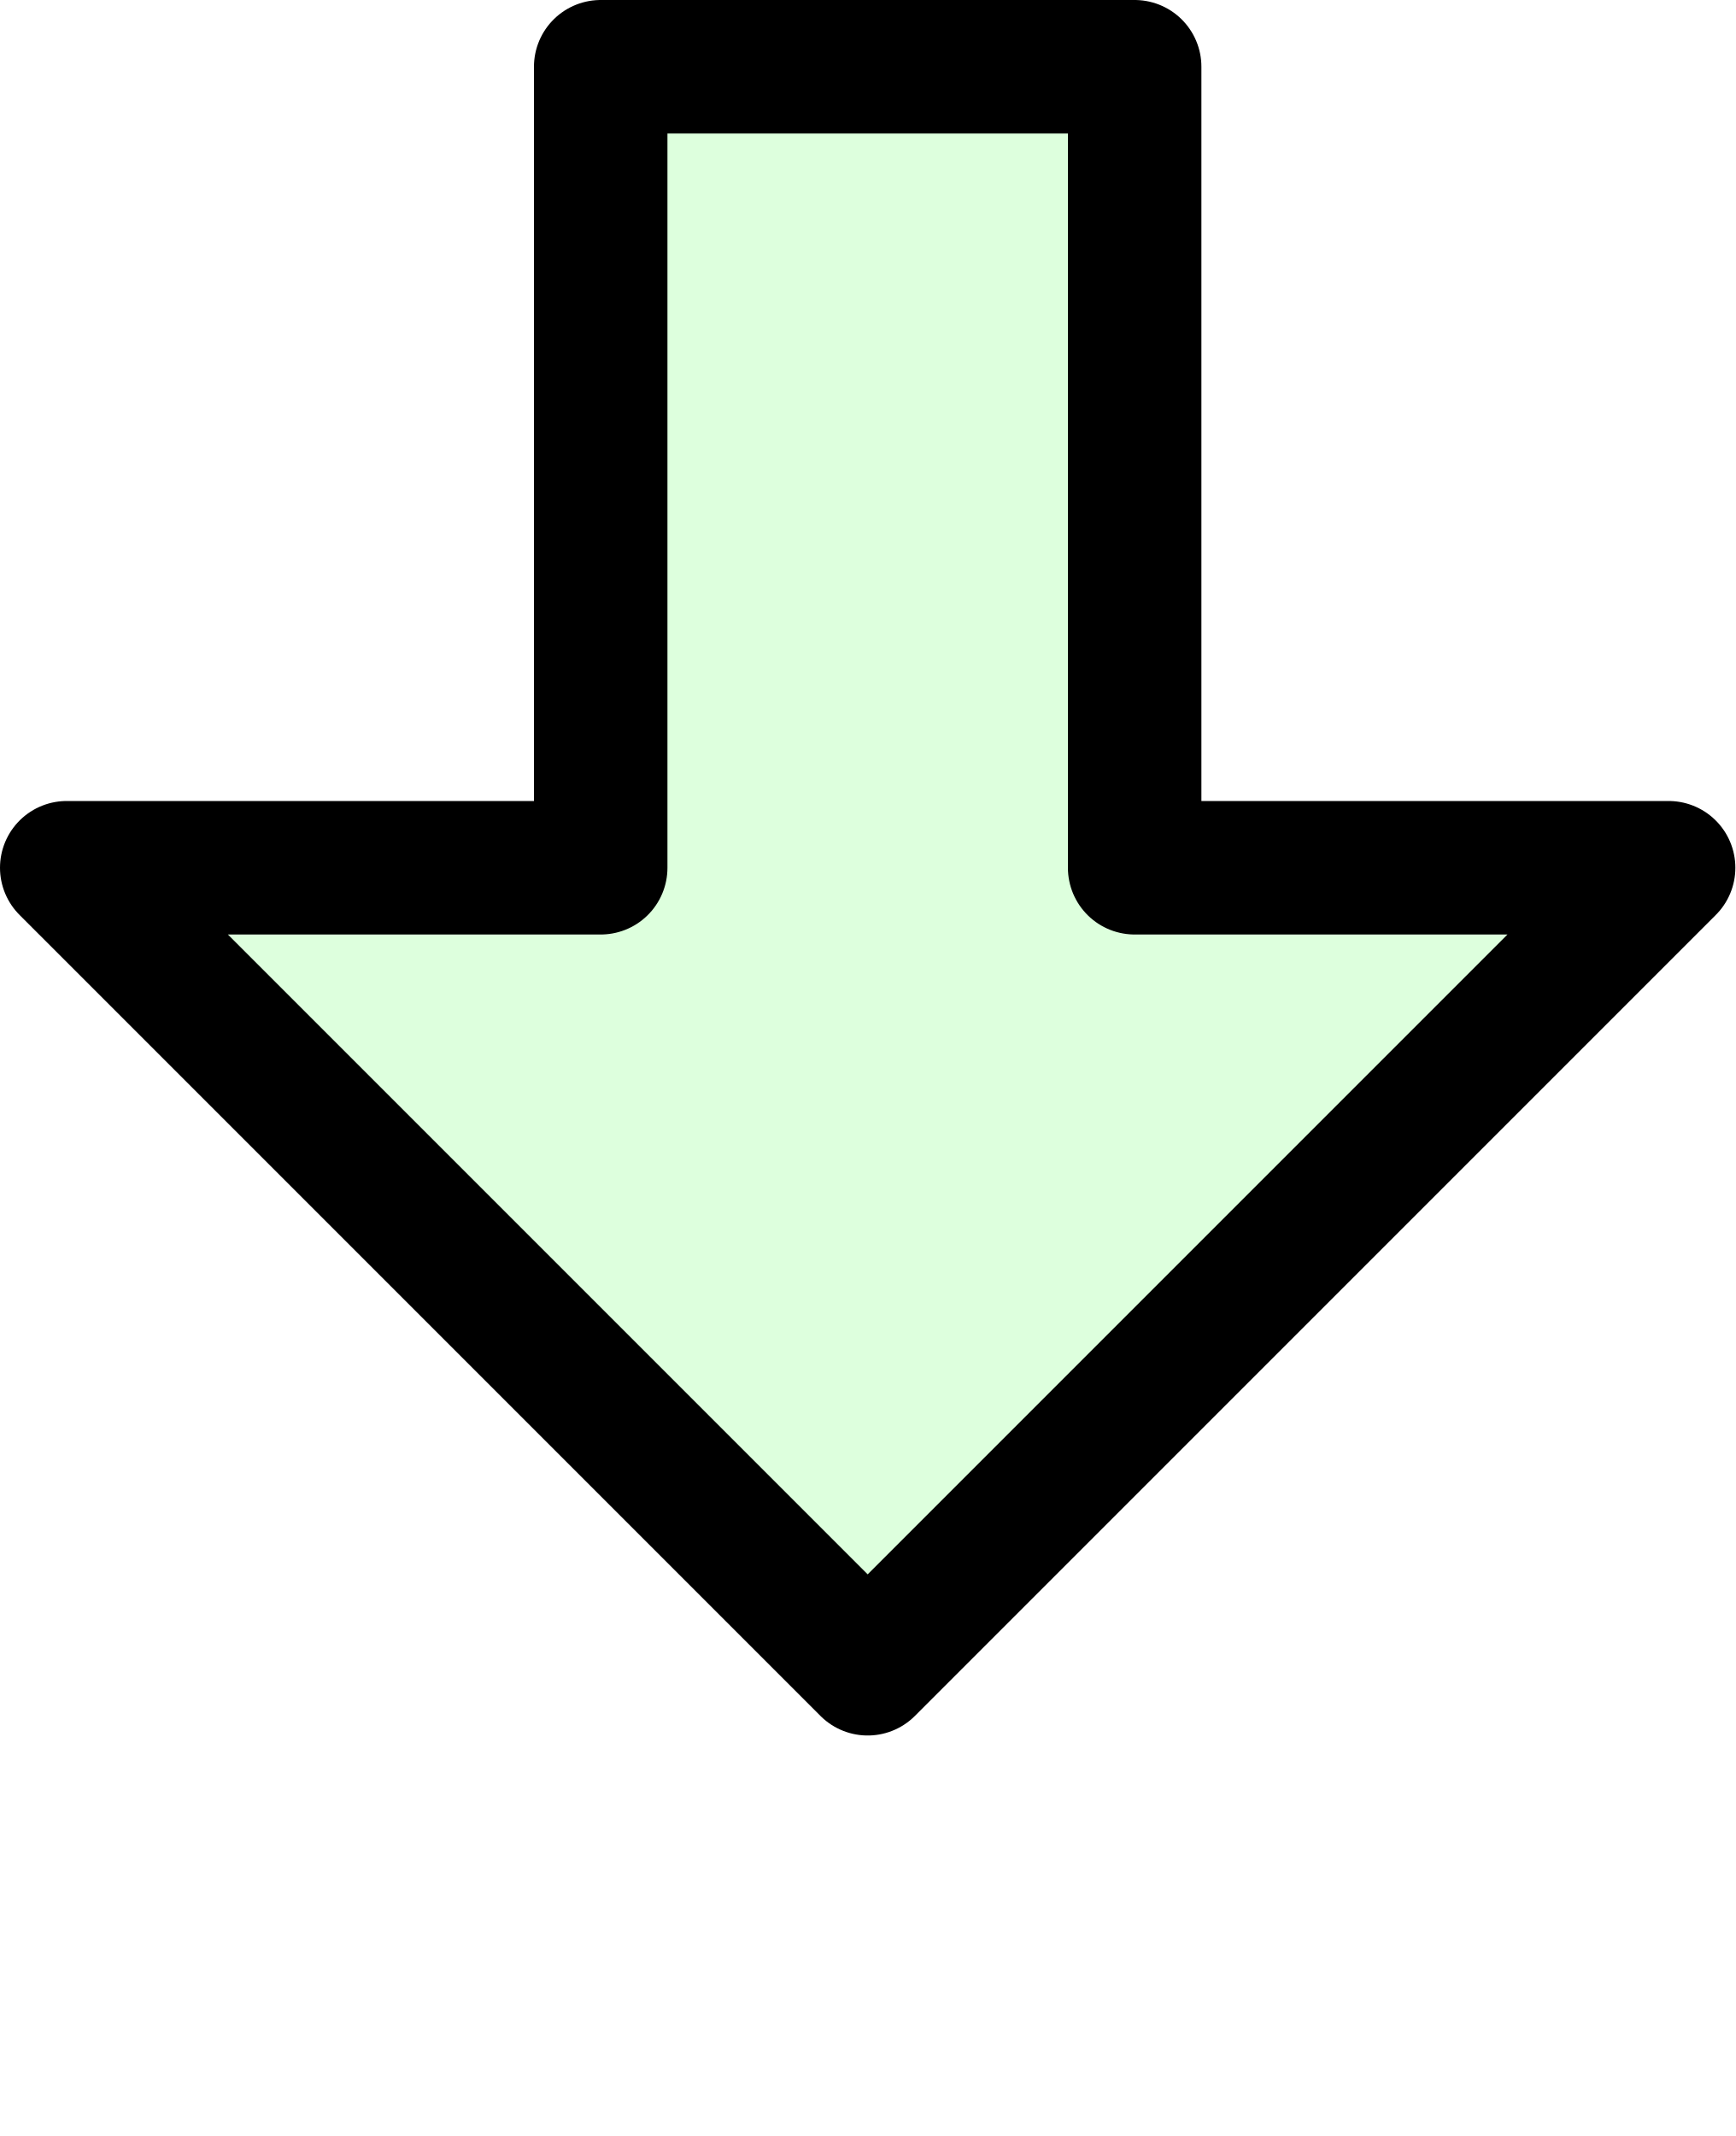
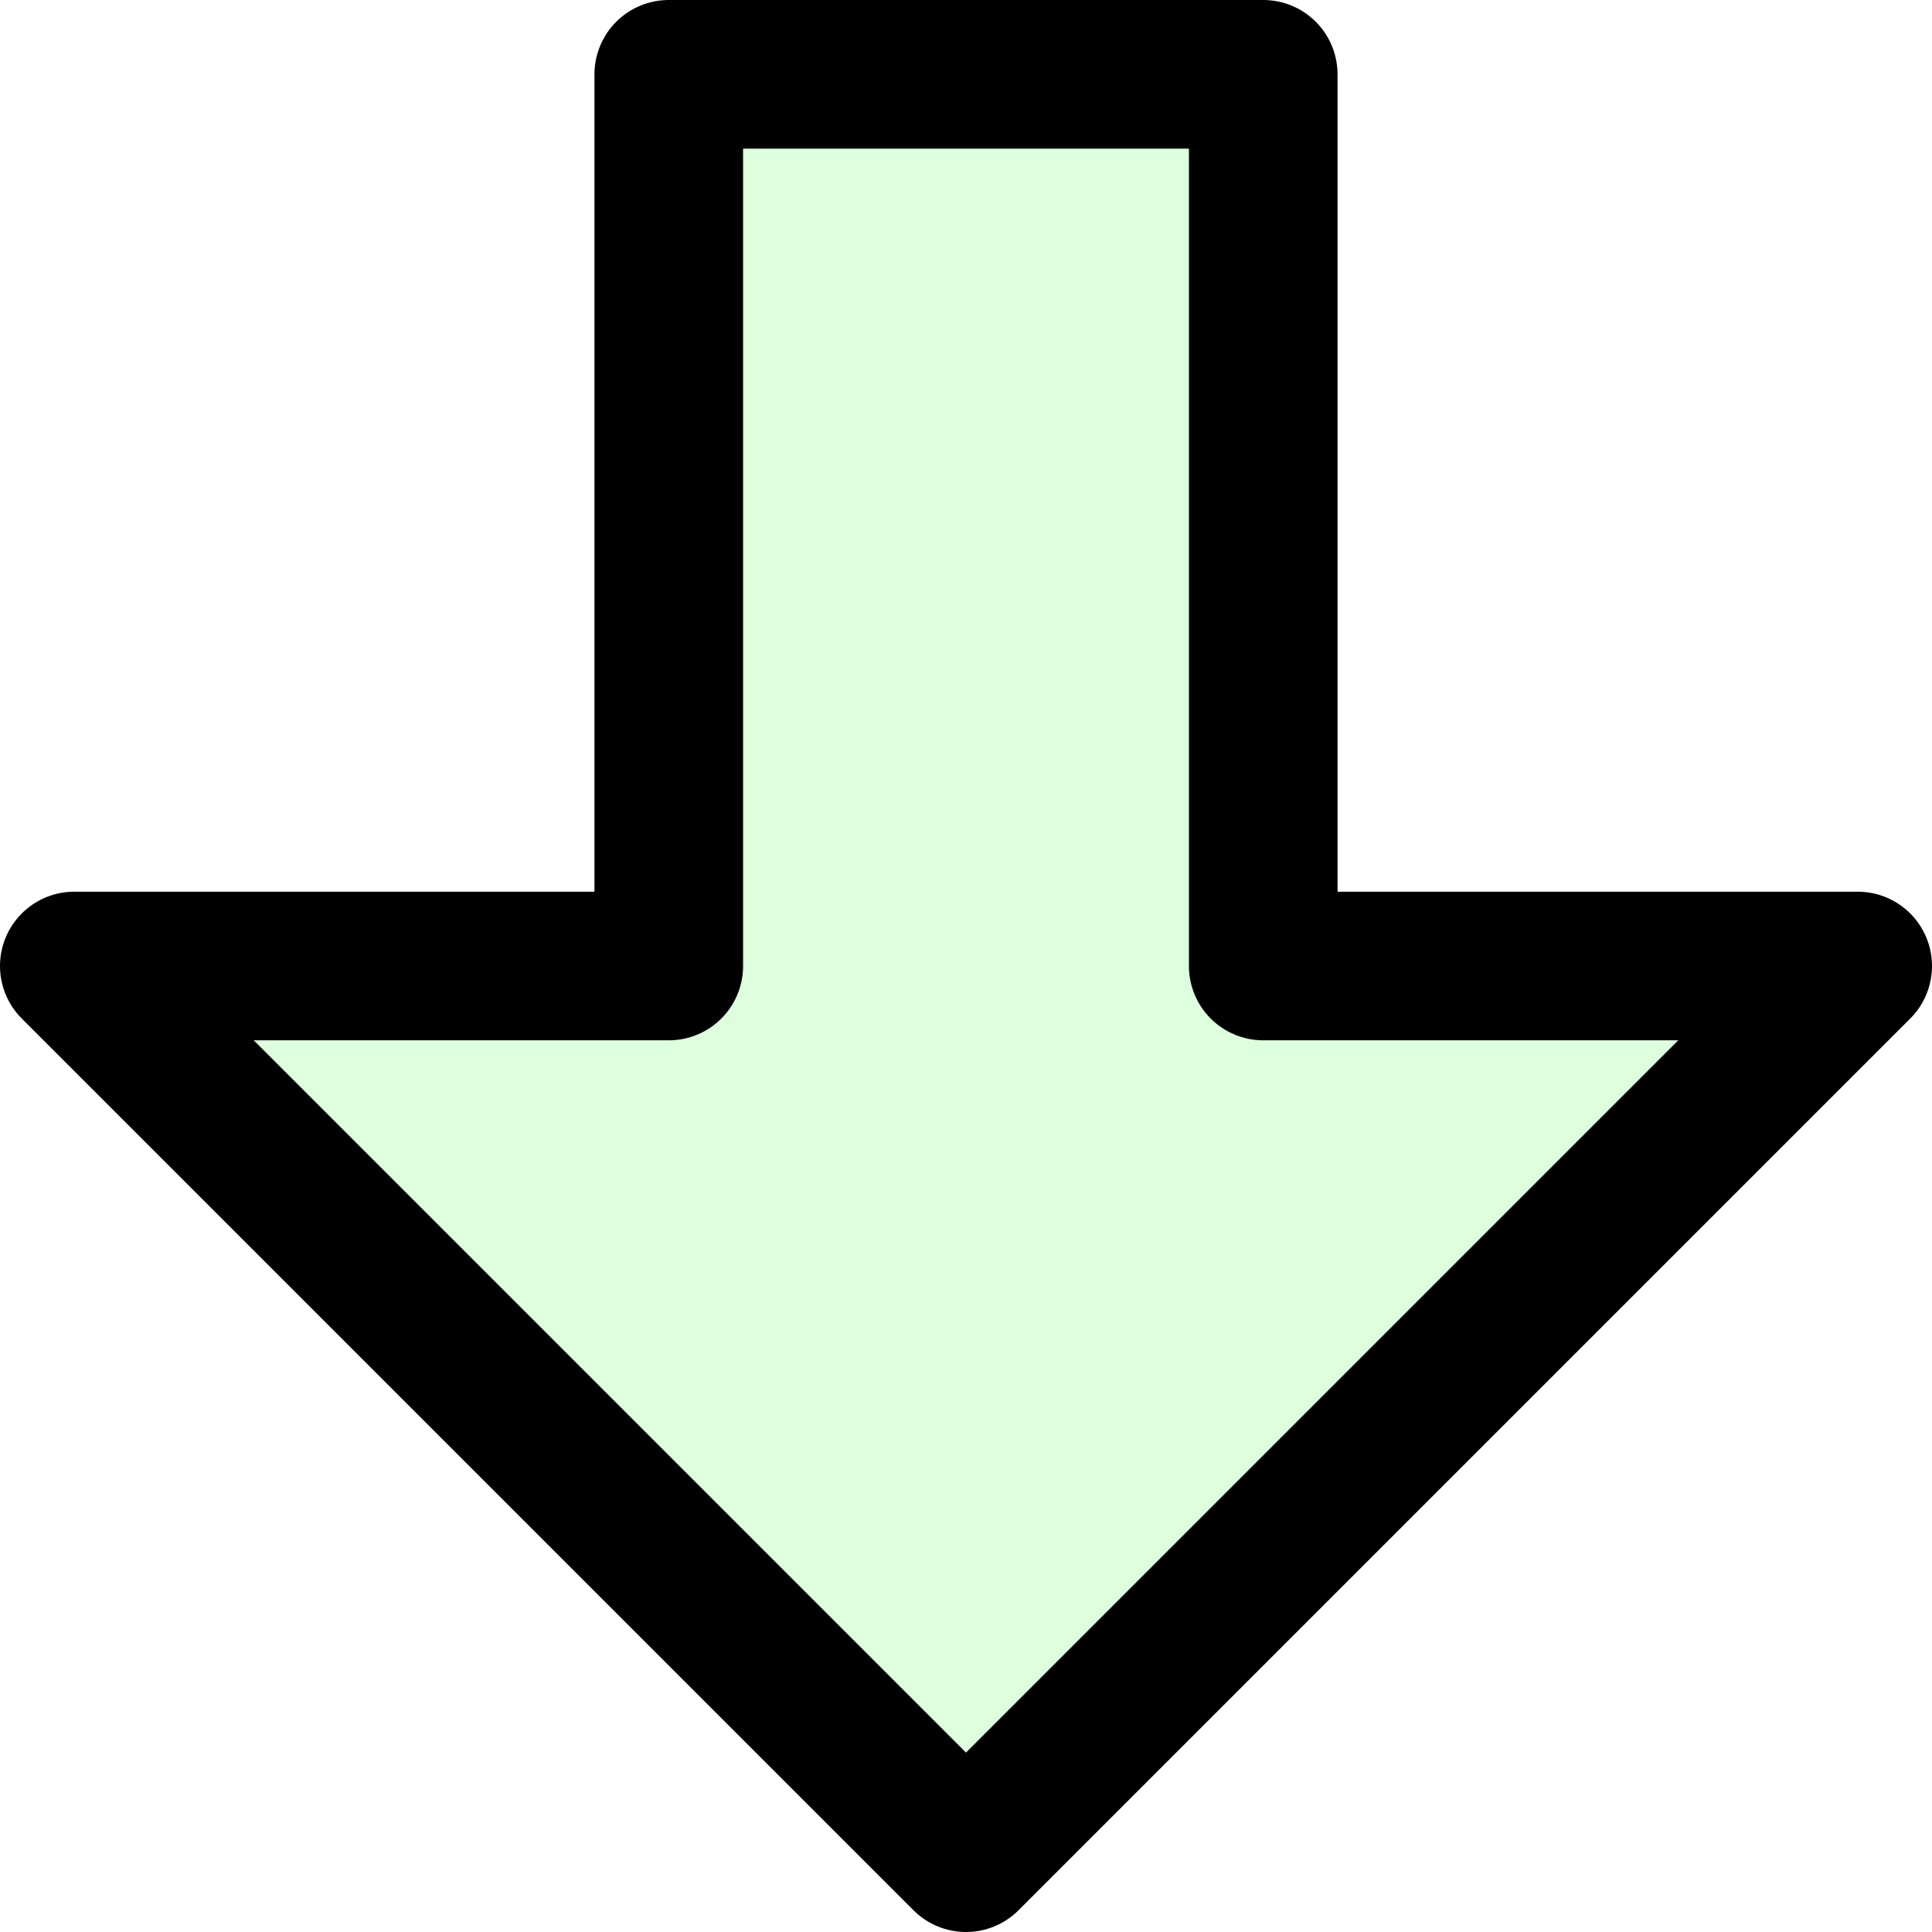
- <svg xmlns="http://www.w3.org/2000/svg" viewBox="-6.5 -6.5 13 16">
+ <svg xmlns="http://www.w3.org/2000/svg" viewBox="-6.5 -6.5 13 13">
  <path d="M-2,-6 V0 H-6 L0,6 L6,0 H2 V-6 Z" fill="#0F02" stroke="currentColor" stroke-linejoin="round" />
</svg>
